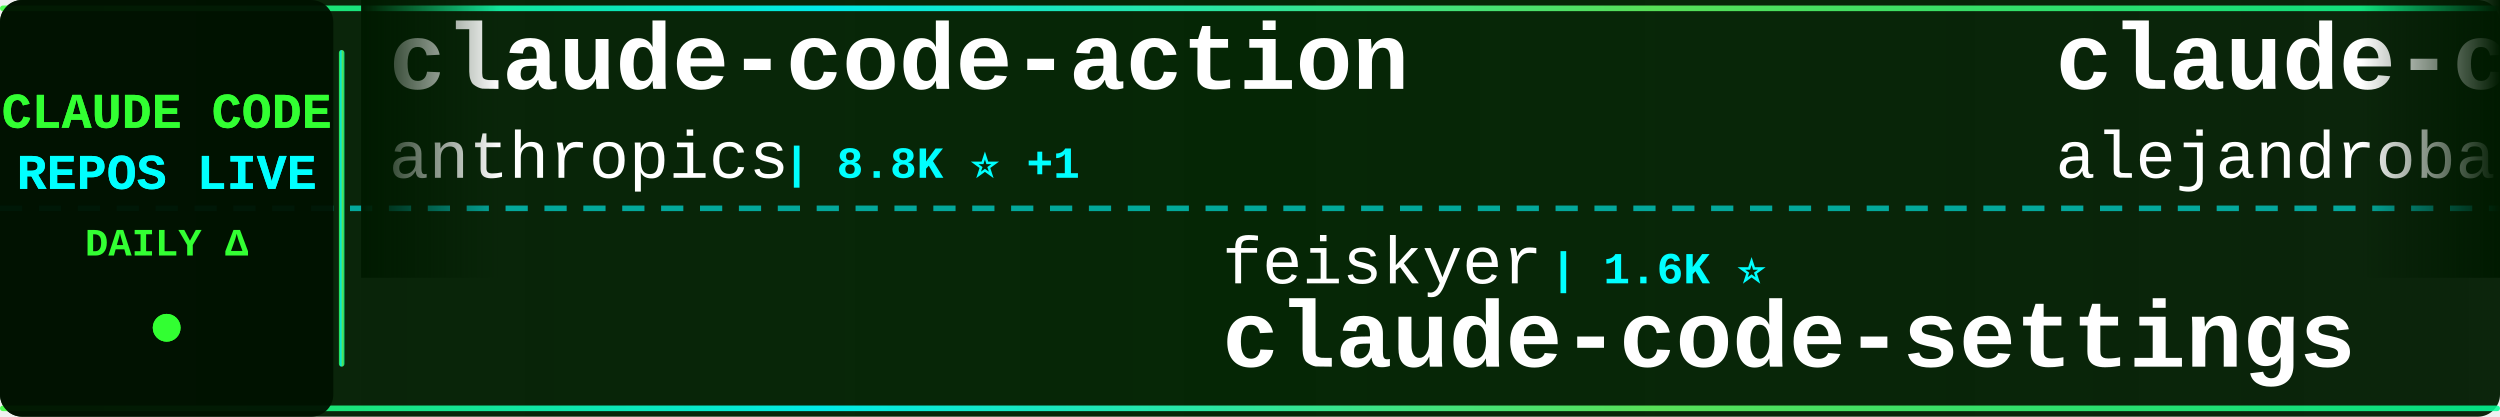
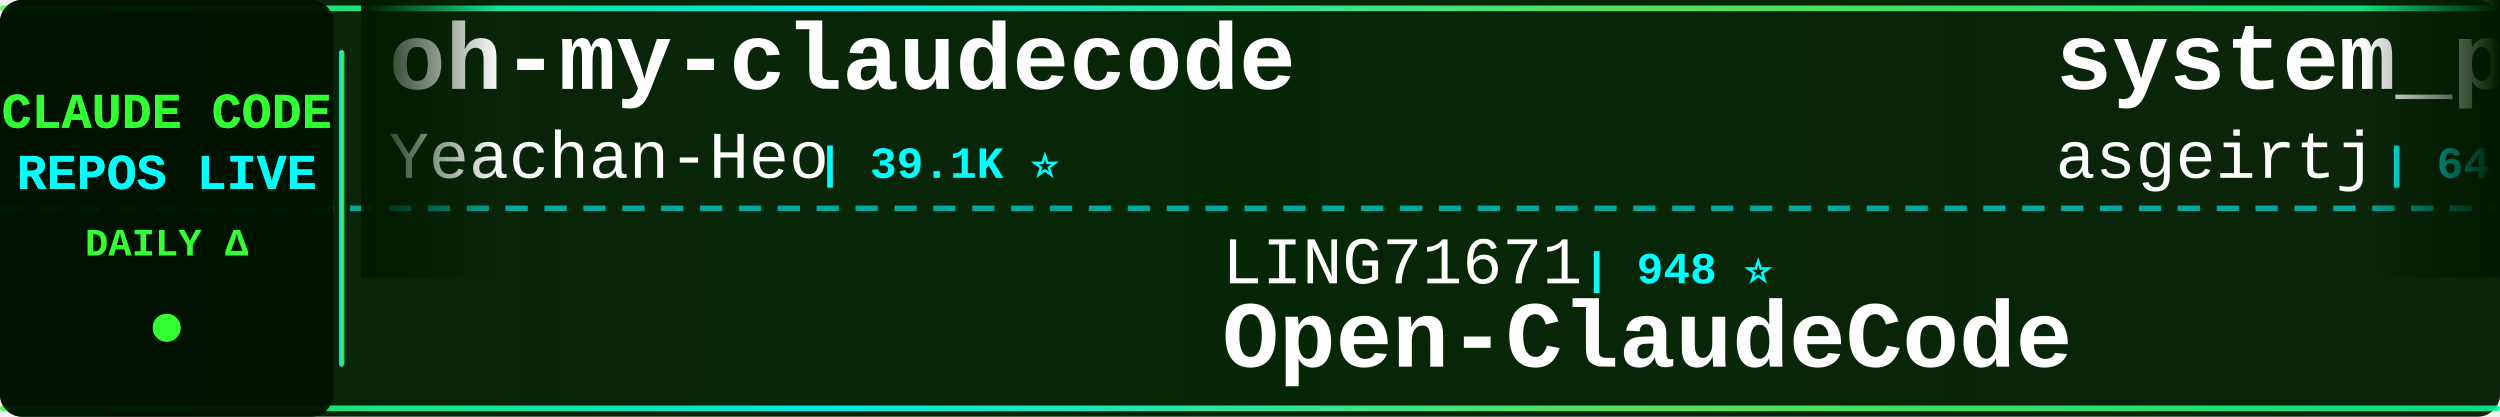
<svg xmlns="http://www.w3.org/2000/svg" width="900" height="150">
  <defs>
    <linearGradient id="tickerBg" x1="0%" y1="0%" x2="100%" y2="0%">
      <stop offset="0%" style="stop-color:#001a00;stop-opacity:0.95" />
      <stop offset="50%" style="stop-color:#002200;stop-opacity:0.98" />
      <stop offset="100%" style="stop-color:#001a00;stop-opacity:0.95" />
    </linearGradient>
    <linearGradient id="borderGrad" x1="0%" y1="0%" x2="100%" y2="0%">
      <stop offset="0%" style="stop-color:#33ff33;stop-opacity:0.85">
        <animate attributeName="stop-opacity" values="0.85;1;0.85" dur="2s" repeatCount="indefinite" />
      </stop>
      <stop offset="33%" style="stop-color:#00ffff;stop-opacity:0.9">
        <animate attributeName="stop-opacity" values="0.9;1;0.9" dur="2.2s" repeatCount="indefinite" />
      </stop>
      <stop offset="66%" style="stop-color:#66ff66;stop-opacity:0.85">
        <animate attributeName="stop-opacity" values="0.85;1;0.85" dur="1.8s" repeatCount="indefinite" />
      </stop>
      <stop offset="100%" style="stop-color:#00ff99;stop-opacity:0.85">
        <animate attributeName="stop-opacity" values="0.85;1;0.85" dur="2s" repeatCount="indefinite" />
      </stop>
    </linearGradient>
    <filter id="textGlow">
      <feGaussianBlur stdDeviation="0.1" result="coloredBlur" />
      <feMerge>
        <feMergeNode in="coloredBlur" />
        <feMergeNode in="SourceGraphic" />
      </feMerge>
    </filter>
    <filter id="metricGlow">
      <feGaussianBlur stdDeviation="0.2" result="coloredBlur" />
      <feMerge>
        <feMergeNode in="coloredBlur" />
        <feMergeNode in="SourceGraphic" />
      </feMerge>
    </filter>
    <linearGradient id="leftFade" x1="0%" y1="0%" x2="100%" y2="0%">
      <stop offset="0%" style="stop-color:#001a00;stop-opacity:1" />
      <stop offset="100%" style="stop-color:#001a00;stop-opacity:0" />
    </linearGradient>
    <linearGradient id="rightFade" x1="0%" y1="0%" x2="100%" y2="0%">
      <stop offset="0%" style="stop-color:#001a00;stop-opacity:0" />
      <stop offset="100%" style="stop-color:#001a00;stop-opacity:1" />
    </linearGradient>
  </defs>
  <rect width="900" height="150" fill="url(#tickerBg)" rx="8" />
  <rect x="0" y="2" width="900" height="2" fill="url(#borderGrad)" rx="1" />
  <rect x="0" y="146" width="900" height="2" fill="url(#borderGrad)" rx="1" />
  <line x1="0" y1="75" x2="900" y2="75" stroke="#00ffff" stroke-width="2" stroke-dasharray="8 6" opacity="0.6" />
  <rect x="0" y="0" width="120" height="150" fill="#001100" opacity="0.95" rx="8" />
  <text x="60" y="46" font-family="'Courier New', monospace" font-size="18" font-weight="bold" fill="#33ff33" text-anchor="middle" filter="url(#textGlow)">
    CLAUDE CODE
  </text>
  <text x="60" y="68" font-family="'Courier New', monospace" font-size="18" font-weight="bold" fill="#00ffff" text-anchor="middle" filter="url(#textGlow)">
    REPOS LIVE
  </text>
  <text x="60" y="92" font-family="'Courier New', monospace" font-size="14" font-weight="bold" fill="#33ff33" text-anchor="middle">
    DAILY Δ
  </text>
  <circle cx="60" cy="118" r="5" fill="#33ff33" filter="url(#metricGlow)">
    <animate attributeName="r" values="4;6;4" dur="1.5s" repeatCount="indefinite" />
    <animate attributeName="opacity" values="0.6;1;0.6" dur="1.5s" repeatCount="indefinite" />
  </circle>
  <rect x="122" y="18" width="2" height="114" fill="url(#borderGrad)" rx="1" />
  <clipPath id="tickerClip">
    <rect x="130" y="0" width="770" height="150" />
  </clipPath>
  <g clip-path="url(#tickerClip)">
    <g id="tickerItems">
      <animateTransform attributeName="transform" attributeType="XML" type="translate" from="0 0" to="-3000 0" dur="54s" repeatCount="indefinite" />
      <g transform="translate(0, 0)">
-         <text x="140" y="32" font-family="'Courier New', monospace" font-size="34" font-weight="bold" fill="#ffffff">claude-code-action</text>
-         <text x="140" y="64" font-family="'Courier New', monospace" font-size="24" font-weight="normal" fill="#ffffff" opacity="1.0">anthropics</text>
-         <text x="282" y="64" font-family="'Courier New', monospace" font-size="16" font-weight="bold" fill="#00ffff"> | 8.8K ⭐ +1</text>
+         <text x="140" y="32" font-family="'Courier New', monospace" font-size="34" font-weight="bold" fill="#ffffff">oh-my-claudecode</text>
+         <text x="140" y="64" font-family="'Courier New', monospace" font-size="24" font-weight="normal" fill="#ffffff" opacity="1.0">Yeachan-Heo</text>
+         <text x="294" y="64" font-family="'Courier New', monospace" font-size="16" font-weight="bold" fill="#00ffff"> | 39.1K ⭐</text>
      </g>
      <g transform="translate(300, 0)">
-         <text x="140" y="102" font-family="'Courier New', monospace" font-size="24" font-weight="normal" fill="#ffffff" opacity="1.0">feiskyer</text>
-         <text x="258" y="102" font-family="'Courier New', monospace" font-size="16" font-weight="bold" fill="#00ffff"> | 1.6K ⭐</text>
-         <text x="140" y="132" font-family="'Courier New', monospace" font-size="34" font-weight="bold" fill="#ffffff">claude-code-settings</text>
+         <text x="140" y="102" font-family="'Courier New', monospace" font-size="24" font-weight="normal" fill="#ffffff" opacity="1.0">LING71671</text>
+         <text x="270" y="102" font-family="'Courier New', monospace" font-size="16" font-weight="bold" fill="#00ffff"> | 948 ⭐</text>
+         <text x="140" y="132" font-family="'Courier New', monospace" font-size="34" font-weight="bold" fill="#ffffff">Open-ClaudeCode</text>
      </g>
      <g transform="translate(600, 0)">
-         <text x="140" y="32" font-family="'Courier New', monospace" font-size="34" font-weight="bold" fill="#ffffff">claude-code-from-source</text>
-         <text x="140" y="64" font-family="'Courier New', monospace" font-size="24" font-weight="normal" fill="#ffffff" opacity="1.0">alejandrobalderas</text>
-         <text x="366" y="64" font-family="'Courier New', monospace" font-size="16" font-weight="bold" fill="#00ffff"> | 2.8K ⭐</text>
+         <text x="140" y="32" font-family="'Courier New', monospace" font-size="34" font-weight="bold" fill="#ffffff">system_prompts_leaks</text>
+         <text x="140" y="64" font-family="'Courier New', monospace" font-size="24" font-weight="normal" fill="#ffffff" opacity="1.0">asgeirtj</text>
+         <text x="258" y="64" font-family="'Courier New', monospace" font-size="16" font-weight="bold" fill="#00ffff"> | 64.6K ⭐ +13</text>
      </g>
      <g transform="translate(900, 0)">
-         <text x="140" y="102" font-family="'Courier New', monospace" font-size="24" font-weight="normal" fill="#ffffff" opacity="1.0">zebbern</text>
-         <text x="246" y="102" font-family="'Courier New', monospace" font-size="16" font-weight="bold" fill="#00ffff"> | 4.6K ⭐ -1</text>
-         <text x="140" y="132" font-family="'Courier New', monospace" font-size="34" font-weight="bold" fill="#ffffff">claude-code-guide</text>
+         <text x="140" y="102" font-family="'Courier New', monospace" font-size="24" font-weight="normal" fill="#ffffff" opacity="1.0">fuergaosi233</text>
+         <text x="306" y="102" font-family="'Courier New', monospace" font-size="16" font-weight="bold" fill="#00ffff"> | 2.8K ⭐</text>
+         <text x="140" y="132" font-family="'Courier New', monospace" font-size="34" font-weight="bold" fill="#ffffff">claude-code-proxy</text>
      </g>
      <g transform="translate(1200, 0)">
-         <text x="140" y="32" font-family="'Courier New', monospace" font-size="34" font-weight="bold" fill="#ffffff">Claude-Code-Source-Study</text>
-         <text x="140" y="64" font-family="'Courier New', monospace" font-size="24" font-weight="normal" fill="#ffffff" opacity="1.0">luyao618</text>
-         <text x="258" y="64" font-family="'Courier New', monospace" font-size="16" font-weight="bold" fill="#00ffff"> | 1.7K ⭐</text>
+         <text x="140" y="32" font-family="'Courier New', monospace" font-size="34" font-weight="bold" fill="#ffffff">awesome-claude-code-tool...</text>
+         <text x="140" y="64" font-family="'Courier New', monospace" font-size="24" font-weight="normal" fill="#ffffff" opacity="1.0">rohitg00</text>
+         <text x="258" y="64" font-family="'Courier New', monospace" font-size="16" font-weight="bold" fill="#00ffff"> | 2.6K ⭐</text>
      </g>
      <g transform="translate(1500, 0)">
-         <text x="140" y="102" font-family="'Courier New', monospace" font-size="24" font-weight="normal" fill="#ffffff" opacity="1.0">ykdojo</text>
-         <text x="234" y="102" font-family="'Courier New', monospace" font-size="16" font-weight="bold" fill="#00ffff"> | 10.1K ⭐ +2</text>
-         <text x="140" y="132" font-family="'Courier New', monospace" font-size="34" font-weight="bold" fill="#ffffff">claude-code-tips</text>
+         <text x="140" y="102" font-family="'Courier New', monospace" font-size="24" font-weight="normal" fill="#ffffff" opacity="1.0">Chachamaru127</text>
+         <text x="318" y="102" font-family="'Courier New', monospace" font-size="16" font-weight="bold" fill="#00ffff"> | 3.1K ⭐ +2</text>
+         <text x="140" y="132" font-family="'Courier New', monospace" font-size="34" font-weight="bold" fill="#ffffff">claude-code-harness</text>
      </g>
      <g transform="translate(1800, 0)">
-         <text x="140" y="32" font-family="'Courier New', monospace" font-size="34" font-weight="bold" fill="#ffffff">claude-code-templates</text>
-         <text x="140" y="64" font-family="'Courier New', monospace" font-size="24" font-weight="normal" fill="#ffffff" opacity="1.0">davila7</text>
-         <text x="246" y="64" font-family="'Courier New', monospace" font-size="16" font-weight="bold" fill="#00ffff"> | 30.6K ⭐ +2</text>
+         <text x="140" y="32" font-family="'Courier New', monospace" font-size="34" font-weight="bold" fill="#ffffff">claude-code-reverse</text>
+         <text x="140" y="64" font-family="'Courier New', monospace" font-size="24" font-weight="normal" fill="#ffffff" opacity="1.0">Yuyz0112</text>
+         <text x="258" y="64" font-family="'Courier New', monospace" font-size="16" font-weight="bold" fill="#00ffff"> | 2.4K ⭐</text>
      </g>
      <g transform="translate(2100, 0)">
-         <text x="140" y="102" font-family="'Courier New', monospace" font-size="24" font-weight="normal" fill="#ffffff" opacity="1.0">shanraisshan</text>
-         <text x="306" y="102" font-family="'Courier New', monospace" font-size="16" font-weight="bold" fill="#00ffff"> | 65.8K ⭐ +4</text>
-         <text x="140" y="132" font-family="'Courier New', monospace" font-size="34" font-weight="bold" fill="#ffffff">claude-code-best-practic...</text>
+         <text x="140" y="102" font-family="'Courier New', monospace" font-size="24" font-weight="normal" fill="#ffffff" opacity="1.0">luyao618</text>
+         <text x="258" y="102" font-family="'Courier New', monospace" font-size="16" font-weight="bold" fill="#00ffff"> | 1.7K ⭐</text>
+         <text x="140" y="132" font-family="'Courier New', monospace" font-size="34" font-weight="bold" fill="#ffffff">Claude-Code-Source-Study</text>
      </g>
      <g transform="translate(2400, 0)">
-         <text x="140" y="32" font-family="'Courier New', monospace" font-size="34" font-weight="bold" fill="#ffffff">claude-code-harness</text>
-         <text x="140" y="64" font-family="'Courier New', monospace" font-size="24" font-weight="normal" fill="#ffffff" opacity="1.0">Chachamaru127</text>
-         <text x="318" y="64" font-family="'Courier New', monospace" font-size="16" font-weight="bold" fill="#00ffff"> | 3.1K ⭐</text>
+         <text x="140" y="32" font-family="'Courier New', monospace" font-size="34" font-weight="bold" fill="#ffffff">claude-code-hooks-master...</text>
+         <text x="140" y="64" font-family="'Courier New', monospace" font-size="24" font-weight="normal" fill="#ffffff" opacity="1.0">disler</text>
+         <text x="234" y="64" font-family="'Courier New', monospace" font-size="16" font-weight="bold" fill="#00ffff"> | 3.9K ⭐ +1</text>
      </g>
      <g transform="translate(2700, 0)">
-         <text x="140" y="102" font-family="'Courier New', monospace" font-size="24" font-weight="normal" fill="#ffffff" opacity="1.0">fuergaosi233</text>
-         <text x="306" y="102" font-family="'Courier New', monospace" font-size="16" font-weight="bold" fill="#00ffff"> | 2.8K ⭐ -1</text>
-         <text x="140" y="132" font-family="'Courier New', monospace" font-size="34" font-weight="bold" fill="#ffffff">claude-code-proxy</text>
+         <text x="140" y="102" font-family="'Courier New', monospace" font-size="24" font-weight="normal" fill="#ffffff" opacity="1.0">oboard</text>
+         <text x="234" y="102" font-family="'Courier New', monospace" font-size="16" font-weight="bold" fill="#00ffff"> | 3.3K ⭐</text>
+         <text x="140" y="132" font-family="'Courier New', monospace" font-size="34" font-weight="bold" fill="#ffffff">claude-code-rev</text>
      </g>
      <g transform="translate(3000, 0)">
-         <text x="140" y="32" font-family="'Courier New', monospace" font-size="34" font-weight="bold" fill="#ffffff">claude-code-action</text>
-         <text x="140" y="64" font-family="'Courier New', monospace" font-size="24" font-weight="normal" fill="#ffffff" opacity="1.0">anthropics</text>
-         <text x="282" y="64" font-family="'Courier New', monospace" font-size="16" font-weight="bold" fill="#00ffff"> | 8.8K ⭐ +1</text>
+         <text x="140" y="32" font-family="'Courier New', monospace" font-size="34" font-weight="bold" fill="#ffffff">oh-my-claudecode</text>
+         <text x="140" y="64" font-family="'Courier New', monospace" font-size="24" font-weight="normal" fill="#ffffff" opacity="1.0">Yeachan-Heo</text>
+         <text x="294" y="64" font-family="'Courier New', monospace" font-size="16" font-weight="bold" fill="#00ffff"> | 39.1K ⭐</text>
      </g>
      <g transform="translate(3300, 0)">
-         <text x="140" y="102" font-family="'Courier New', monospace" font-size="24" font-weight="normal" fill="#ffffff" opacity="1.0">feiskyer</text>
-         <text x="258" y="102" font-family="'Courier New', monospace" font-size="16" font-weight="bold" fill="#00ffff"> | 1.6K ⭐</text>
-         <text x="140" y="132" font-family="'Courier New', monospace" font-size="34" font-weight="bold" fill="#ffffff">claude-code-settings</text>
+         <text x="140" y="102" font-family="'Courier New', monospace" font-size="24" font-weight="normal" fill="#ffffff" opacity="1.0">LING71671</text>
+         <text x="270" y="102" font-family="'Courier New', monospace" font-size="16" font-weight="bold" fill="#00ffff"> | 948 ⭐</text>
+         <text x="140" y="132" font-family="'Courier New', monospace" font-size="34" font-weight="bold" fill="#ffffff">Open-ClaudeCode</text>
      </g>
      <g transform="translate(3600, 0)">
-         <text x="140" y="32" font-family="'Courier New', monospace" font-size="34" font-weight="bold" fill="#ffffff">claude-code-from-source</text>
-         <text x="140" y="64" font-family="'Courier New', monospace" font-size="24" font-weight="normal" fill="#ffffff" opacity="1.0">alejandrobalderas</text>
-         <text x="366" y="64" font-family="'Courier New', monospace" font-size="16" font-weight="bold" fill="#00ffff"> | 2.8K ⭐</text>
+         <text x="140" y="32" font-family="'Courier New', monospace" font-size="34" font-weight="bold" fill="#ffffff">system_prompts_leaks</text>
+         <text x="140" y="64" font-family="'Courier New', monospace" font-size="24" font-weight="normal" fill="#ffffff" opacity="1.0">asgeirtj</text>
+         <text x="258" y="64" font-family="'Courier New', monospace" font-size="16" font-weight="bold" fill="#00ffff"> | 64.6K ⭐ +13</text>
      </g>
      <g transform="translate(3900, 0)">
-         <text x="140" y="102" font-family="'Courier New', monospace" font-size="24" font-weight="normal" fill="#ffffff" opacity="1.0">zebbern</text>
-         <text x="246" y="102" font-family="'Courier New', monospace" font-size="16" font-weight="bold" fill="#00ffff"> | 4.6K ⭐ -1</text>
-         <text x="140" y="132" font-family="'Courier New', monospace" font-size="34" font-weight="bold" fill="#ffffff">claude-code-guide</text>
+         <text x="140" y="102" font-family="'Courier New', monospace" font-size="24" font-weight="normal" fill="#ffffff" opacity="1.0">fuergaosi233</text>
+         <text x="306" y="102" font-family="'Courier New', monospace" font-size="16" font-weight="bold" fill="#00ffff"> | 2.8K ⭐</text>
+         <text x="140" y="132" font-family="'Courier New', monospace" font-size="34" font-weight="bold" fill="#ffffff">claude-code-proxy</text>
      </g>
    </g>
  </g>
  <rect x="130" y="0" width="50" height="100" fill="url(#leftFade)" />
  <rect x="850" y="0" width="50" height="100" fill="url(#rightFade)" />
</svg>
